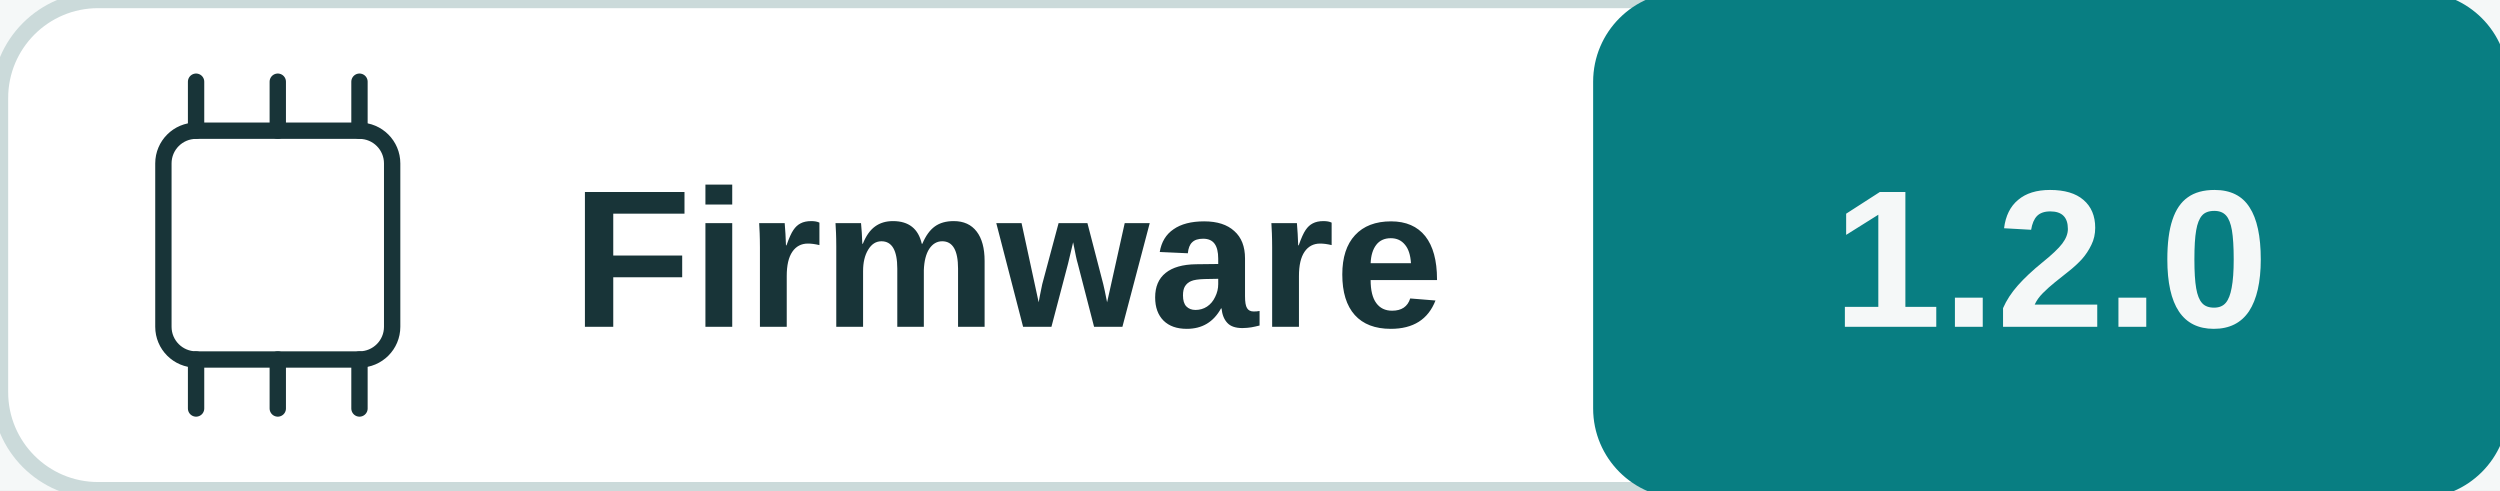
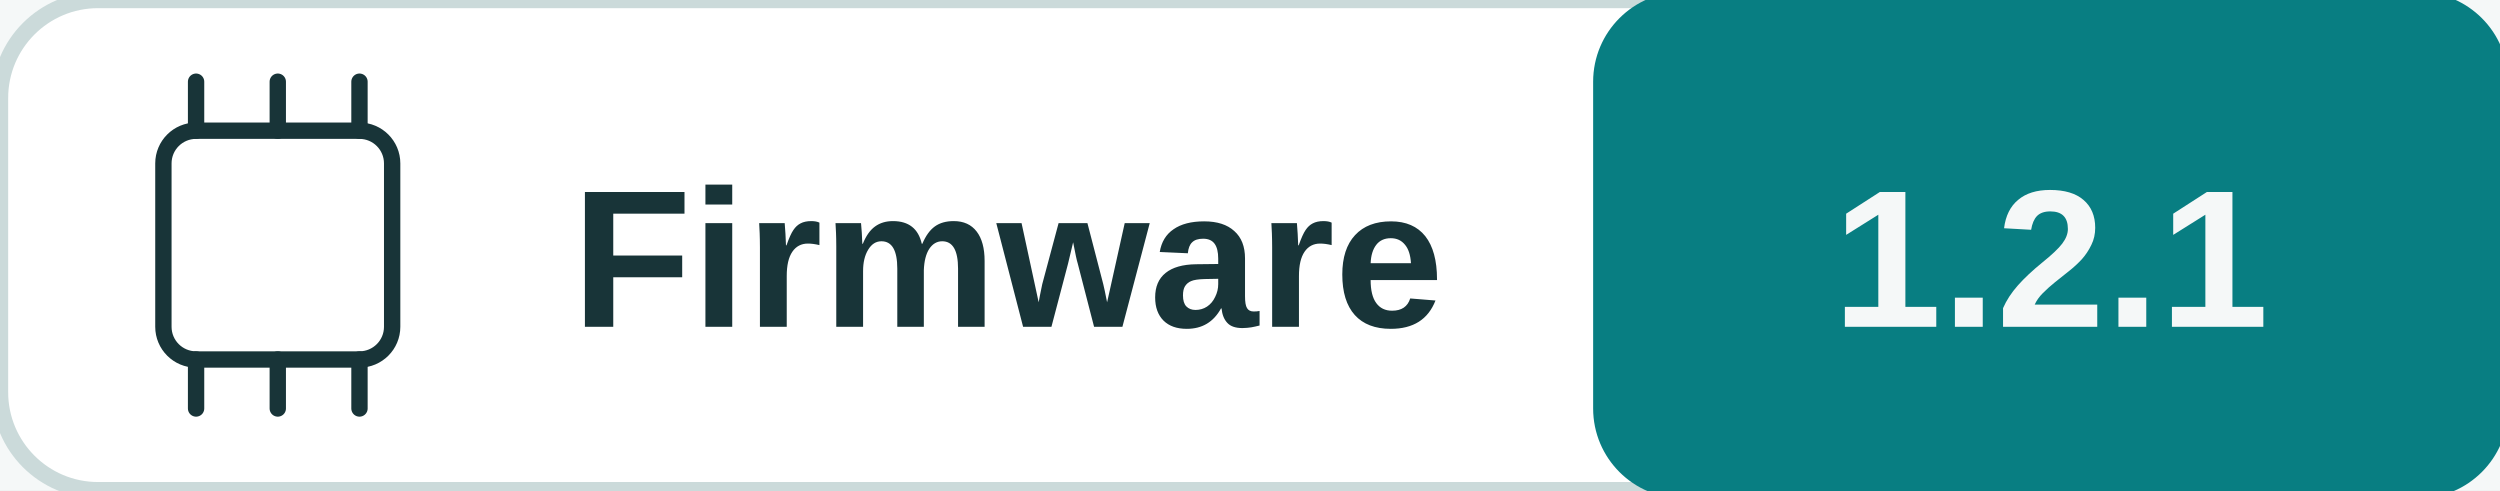
<svg xmlns="http://www.w3.org/2000/svg" width="153" height="30" viewBox="0 0 153 30" role="img" aria-labelledby="title desc">
  <rect width="100%" height="100%" fill="#f5f8f8" />
  <rect x="0" y="0" width="153" height="30" rx="6" fill="#ffffff" stroke="#cbdada" />
  <rect x="98" y="0" width="55" height="30" rx="5" fill="#087e82" stroke="#087e82" />
  <rect x="10" y="8" width="14" height="14" rx="2" fill="none" stroke="#183438" />
  <polyline points="12,5 12,8" fill="none" stroke="#183438" stroke-width="1" stroke-linejoin="round" stroke-linecap="round" />
  <polyline points="12,22 12,25" fill="none" stroke="#183438" stroke-width="1" stroke-linejoin="round" stroke-linecap="round" />
  <polyline points="17,5 17,8" fill="none" stroke="#183438" stroke-width="1" stroke-linejoin="round" stroke-linecap="round" />
  <polyline points="17,22 17,25" fill="none" stroke="#183438" stroke-width="1" stroke-linejoin="round" stroke-linecap="round" />
  <polyline points="22,5 22,8" fill="none" stroke="#183438" stroke-width="1" stroke-linejoin="round" stroke-linecap="round" />
  <polyline points="22,22 22,25" fill="none" stroke="#183438" stroke-width="1" stroke-linejoin="round" stroke-linecap="round" />
  <text x="35" y="20" fill="#183438" font-family="Arial, sans-serif" font-size="12" font-weight="600" text-anchor="start">Firmware</text>
-   <text x="125.5" y="20" fill="#f5f8f8" font-family="Arial, sans-serif" font-size="12" font-weight="700" text-anchor="middle">1.2.0</text>
+   <text x="125.5" y="20" fill="#f5f8f8" font-family="Arial, sans-serif" font-size="12" font-weight="700" text-anchor="middle">1.2.1</text>
</svg>
